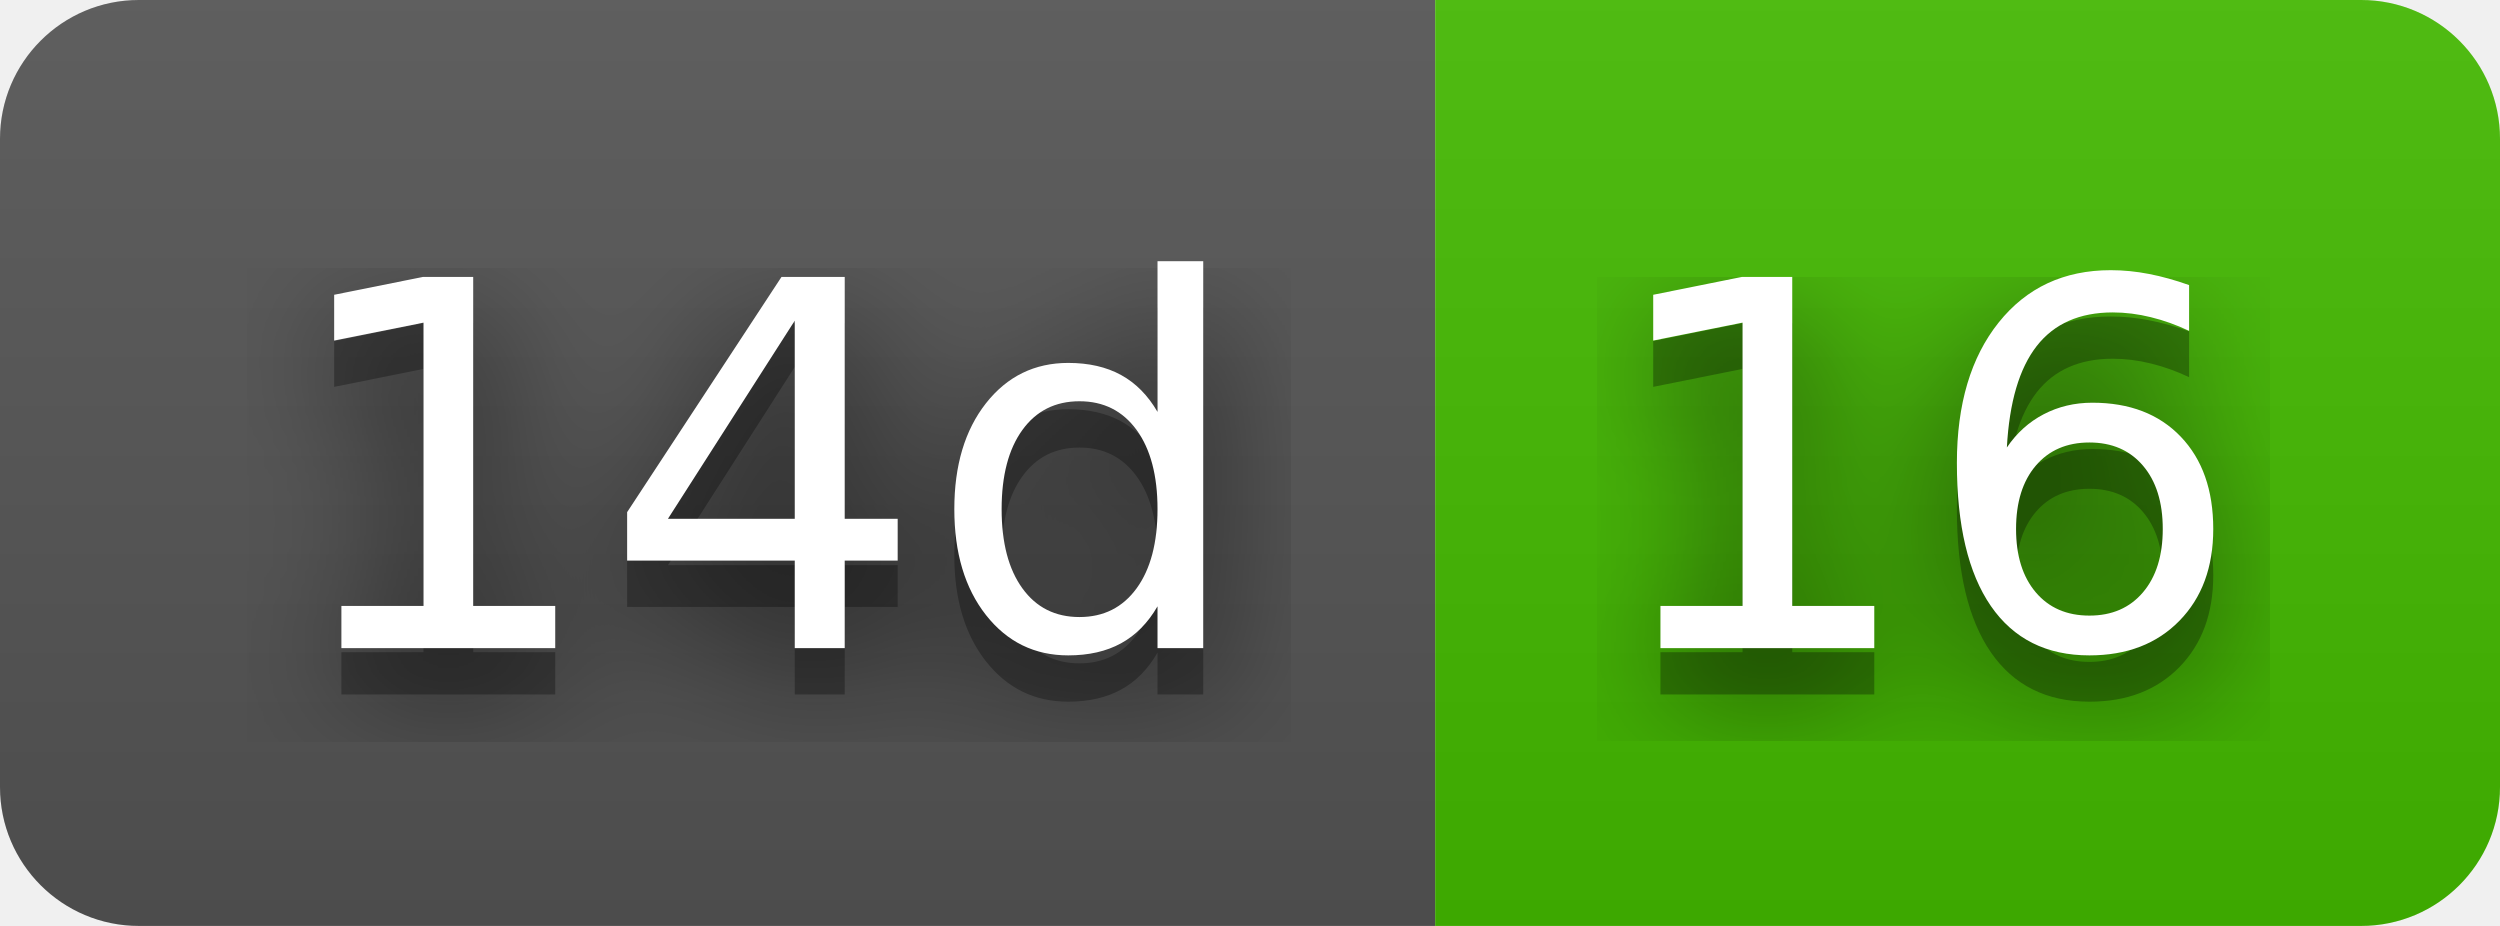
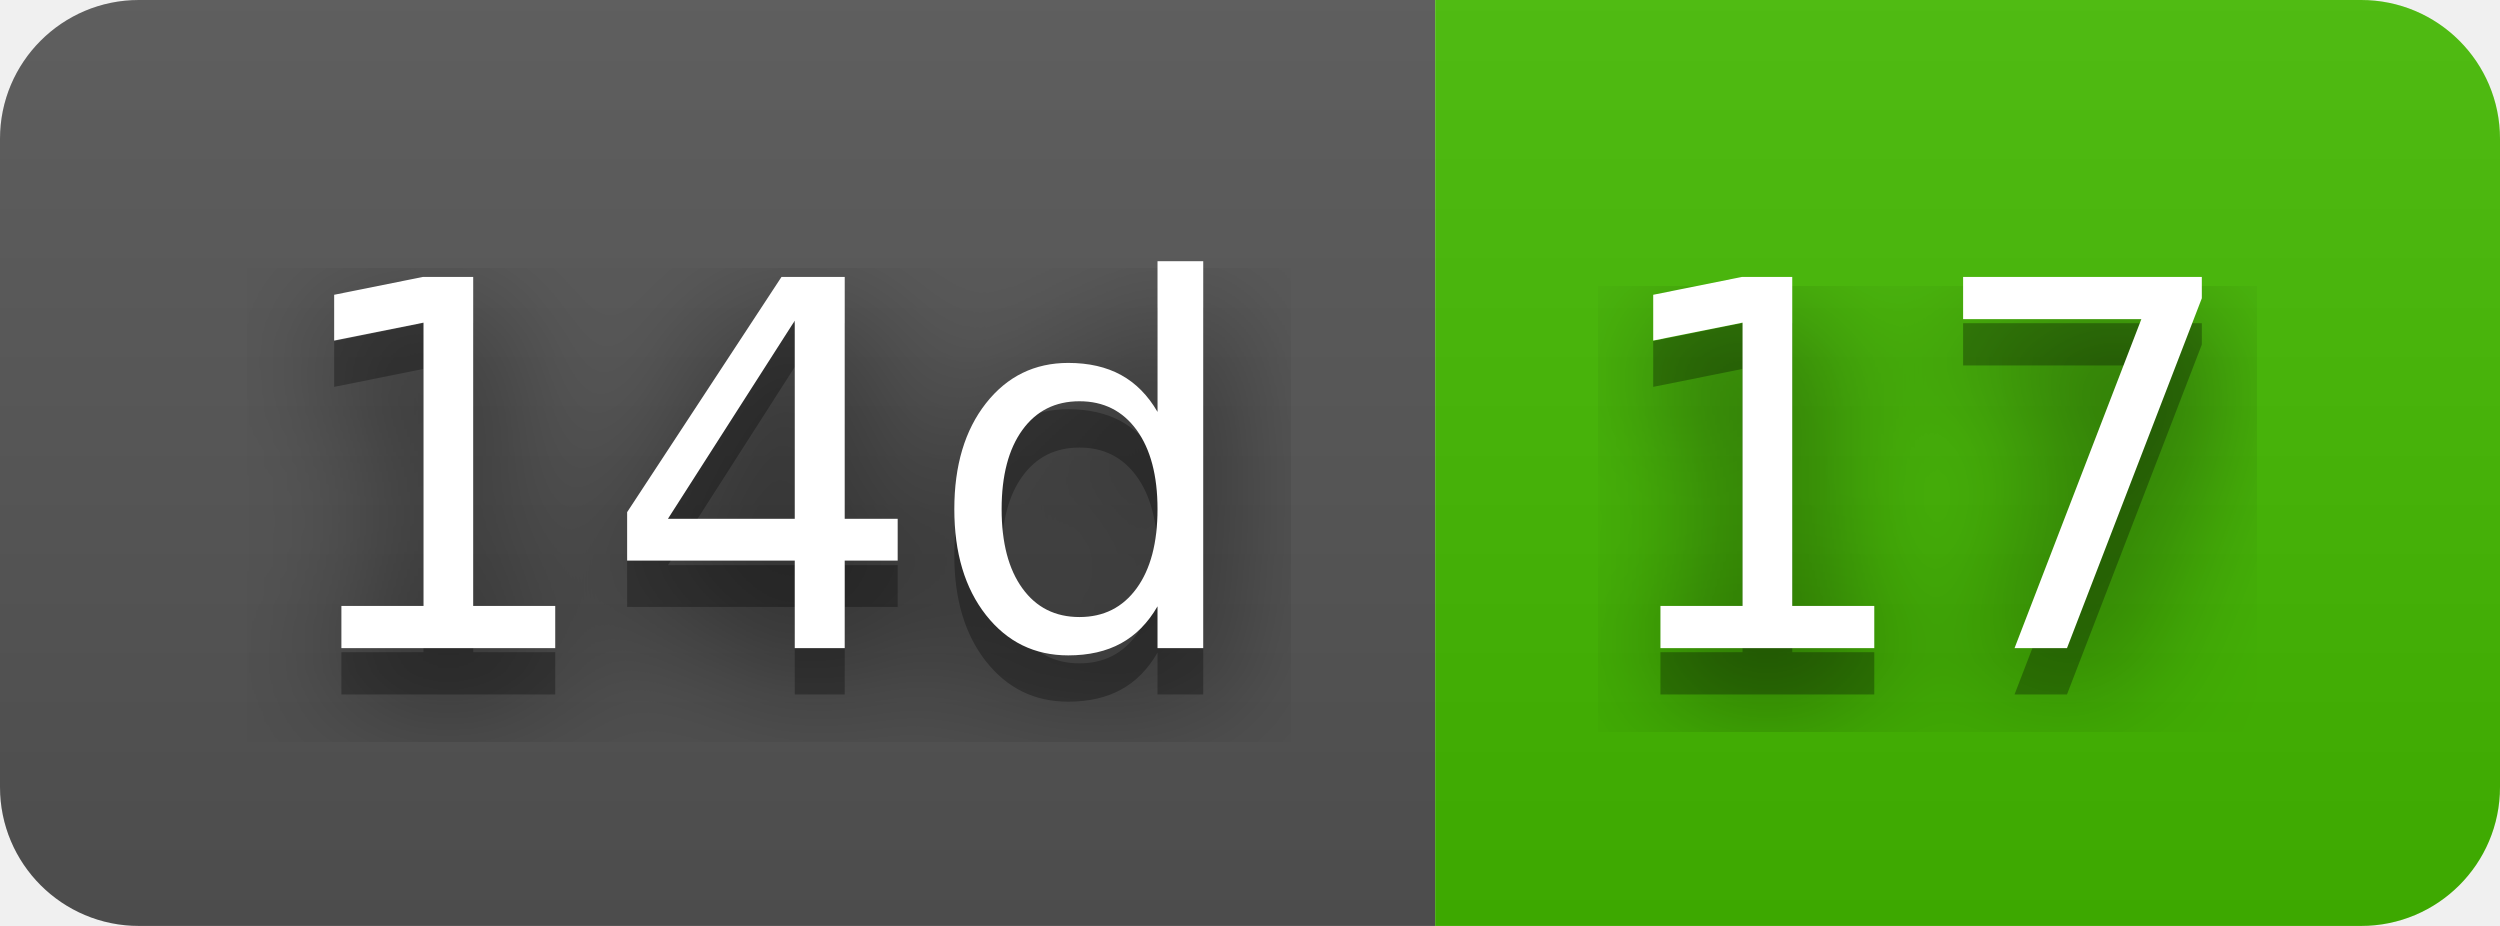
- <svg xmlns="http://www.w3.org/2000/svg" width="54" height="20" role="img" aria-label="14d: 16">
+ <svg xmlns="http://www.w3.org/2000/svg" width="54" height="20" role="img" aria-label="14d: 17">
  <filter id="blur">
    <feGaussianBlur in="SourceGraphic" stdDeviation="16" />
  </filter>
  <linearGradient id="s" x2="0" y2="100%">
    <stop offset="0" stop-color="#bbb" stop-opacity=".1" />
    <stop offset="1" stop-opacity=".1" />
  </linearGradient>
  <clipPath id="r">
    <rect width="54" height="20" rx="3" fill="#fff" />
  </clipPath>
  <g clip-path="url(#r)">
    <rect width="31" height="20" fill="#555" />
    <rect x="31" width="23" height="20" fill="#4b0" />
    <rect width="54" height="20" fill="url(#s)" />
  </g>
  <g fill="#fff" text-anchor="middle" font-family="Verdana,Geneva,DejaVu Sans,sans-serif" text-rendering="geometricPrecision" font-size="110">
    <text aria-hidden="true" x="165" y="150" fill="#010101" fill-opacity=".80" filter="url(#blur)" transform="scale(.1)" textLength="210">14d</text>
    <text aria-hidden="true" x="165" y="150" fill="#010101" fill-opacity=".3" transform="scale(.1)" textLength="210">14d</text>
    <text x="165" y="140" transform="scale(.1)" fill="#fff" textLength="210">14d</text>
-     <text aria-hidden="true" x="415" y="150" fill="#010101" fill-opacity=".80" filter="url(#blur)" transform="scale(.1)" textLength="130">16</text>
-     <text aria-hidden="true" x="415" y="150" fill="#010101" fill-opacity=".3" transform="scale(.1)" textLength="130">16</text>
-     <text x="415" y="140" transform="scale(.1)" fill="#fff" textLength="130">16</text>
+     <text aria-hidden="true" x="415" y="150" fill="#010101" fill-opacity=".80" filter="url(#blur)" transform="scale(.1)" textLength="130">17</text>
+     <text aria-hidden="true" x="415" y="150" fill="#010101" fill-opacity=".3" transform="scale(.1)" textLength="130">17</text>
+     <text x="415" y="140" transform="scale(.1)" fill="#fff" textLength="130">17</text>
  </g>
</svg>
